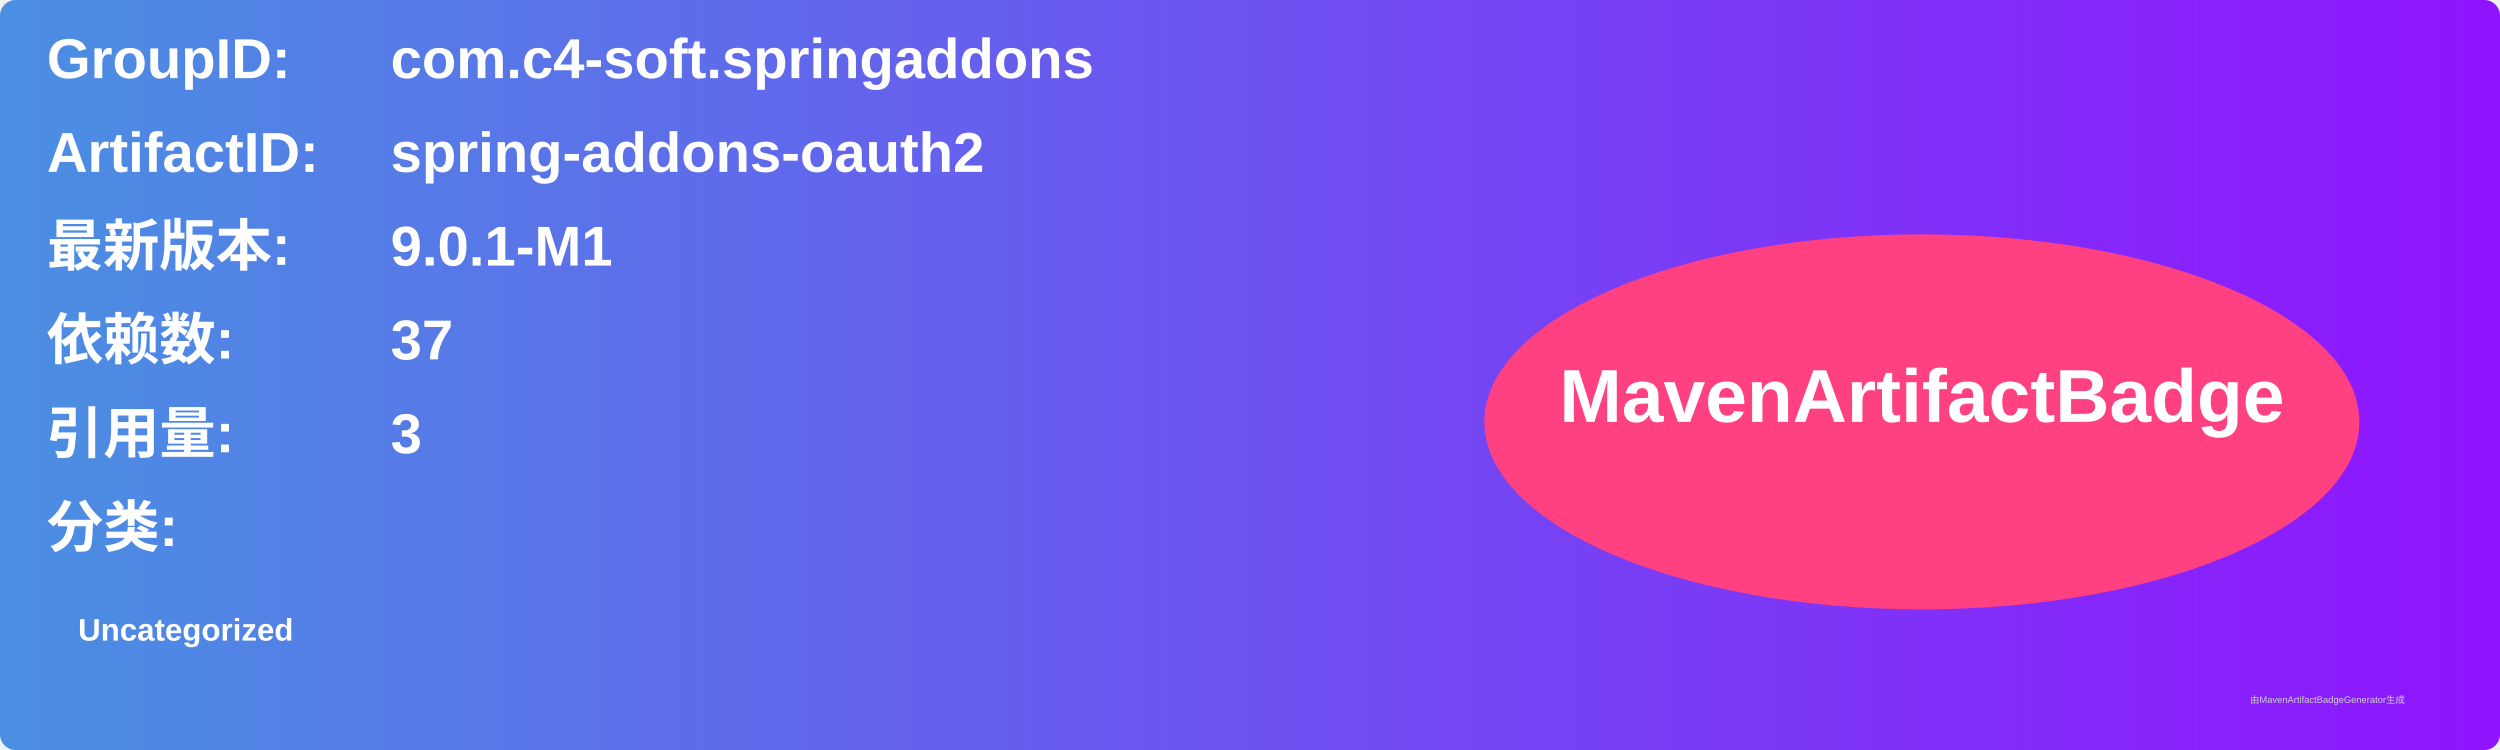
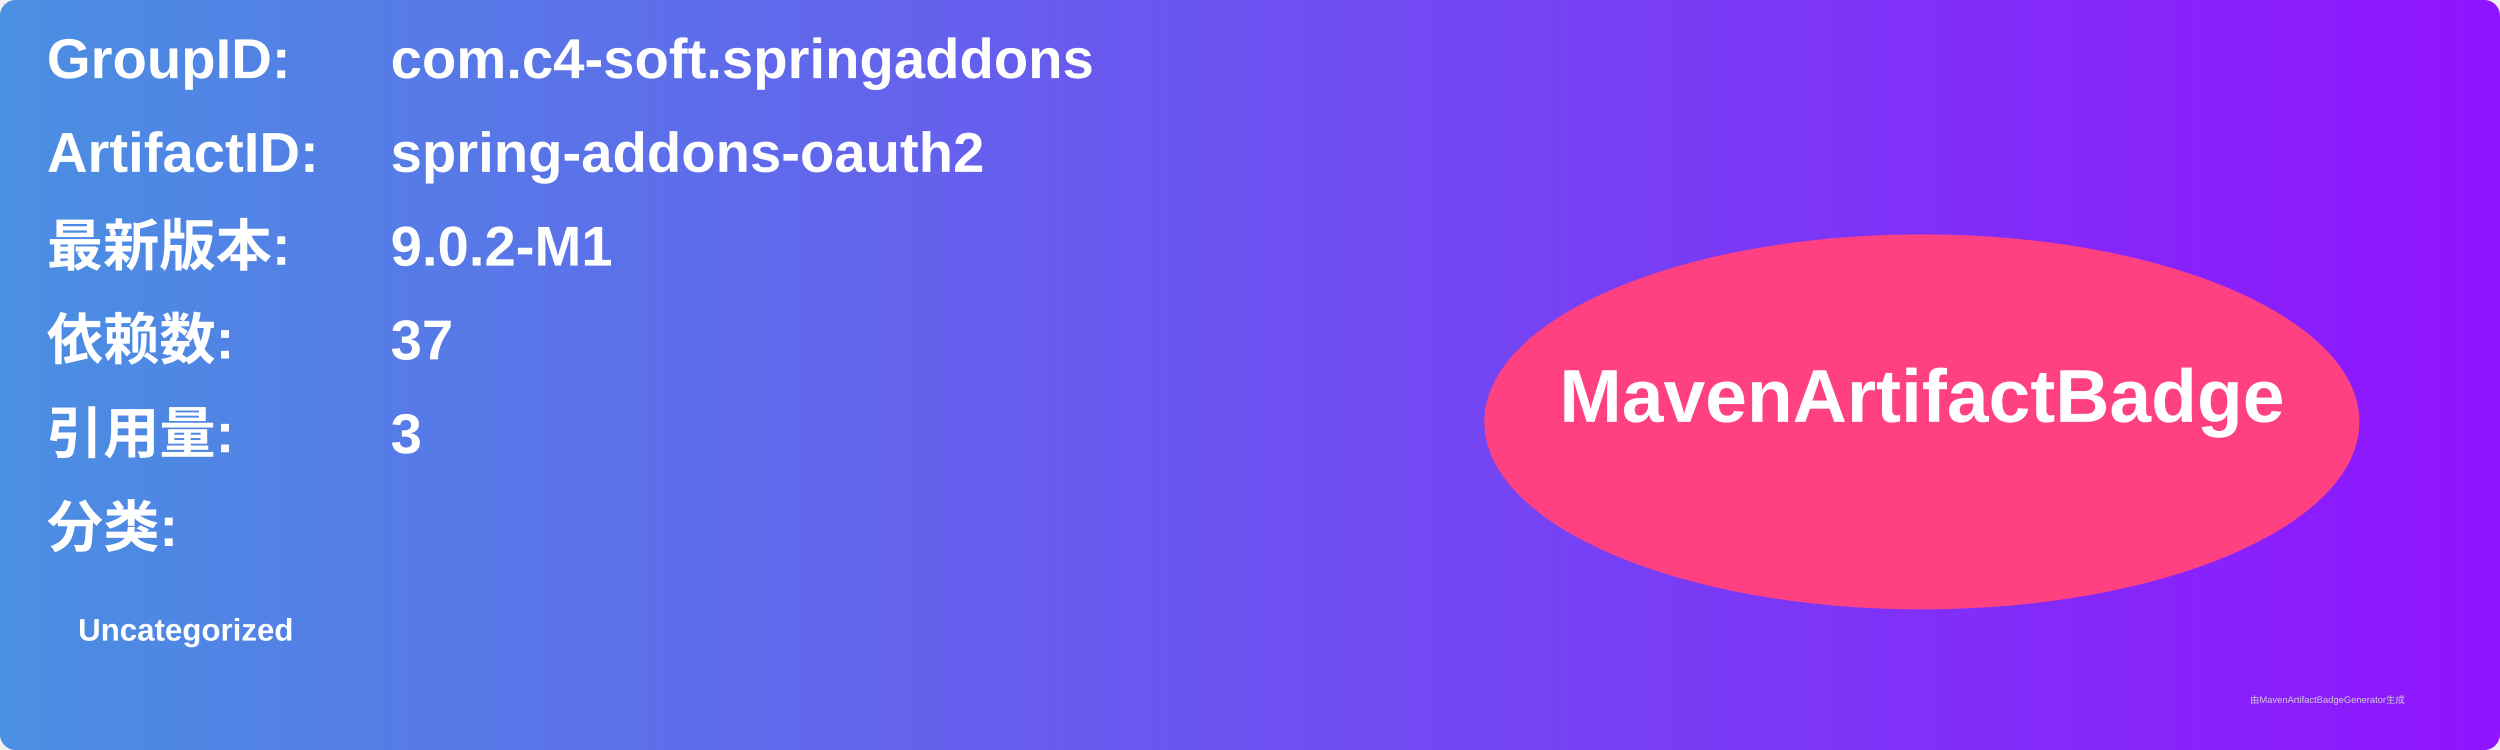
<svg xmlns="http://www.w3.org/2000/svg" width="800" height="240" viewBox="0 0 800 240">
  <linearGradient id="grad" x1="0%" y1="0%" x2="100%" y2="0%">
    <stop offset="0%" stop-color="#4a90e2" />
    <stop offset="100%" stop-color="#9013fe" />
  </linearGradient>
  <rect width="100%" height="100%" rx="5" ry="5" fill="url(#grad)" />
  <g transform="translate(15, 15)">
    <text x="0" y="10" font-family="Arial" font-size="18" fill="white" font-weight="bold" width="260">GroupID:</text>
    <text x="110" y="10" font-family="Arial" font-size="18" fill="white" font-weight="bold" width="460">com.c4-soft.springaddons</text>
    <text x="0" y="40" font-family="Arial" font-size="18" fill="white" font-weight="bold" width="260">ArtifactID:</text>
    <text x="110" y="40" font-family="Arial" font-size="18" fill="white" font-weight="bold" width="460">spring-addons-oauth2</text>
    <text x="0" y="70" font-family="Arial" font-size="18" fill="white" font-weight="bold">最新版本:</text>
    <text x="110" y="70" font-family="Arial" font-size="18" fill="white" font-weight="bold">
-       <tspan font-weight="bold">9.0.1-M1</tspan>
+       <tspan font-weight="bold">9.0.2-M1</tspan>
    </text>
    <text x="0" y="100" font-family="Arial" font-size="18" fill="white" font-weight="bold">依赖数: </text>
    <text x="110" y="100" font-family="Arial" font-size="18" fill="white">
      <tspan font-weight="bold">37</tspan>
    </text>
    <text x="0" y="130" font-family="Arial" font-size="18" fill="white" font-weight="bold">引用量: </text>
    <text x="110" y="130" font-family="Arial" font-size="18" fill="white">
      <tspan font-weight="bold">3</tspan>
    </text>
    <text x="0" y="160" font-family="Arial" font-size="18" fill="white" font-weight="bold">分类:</text>
    <text x="10" y="190" font-family="Arial" font-size="10" fill="white">
      <tspan font-weight="bold">Uncategorized</tspan>
    </text>
    <ellipse cx="600" cy="120" rx="140" ry="60" fill="#ff4081" />
    <text x="600" y="120" text-anchor="middle" font-family="Arial" font-size="24" fill="white" font-weight="bold">MavenArtifactBadge</text>
  </g>
  <text x="720" y="225" font-family="Arial" font-size="3" fill="#d0d0d0">由MavenArtifactBadgeGenerator生成</text>
</svg>
